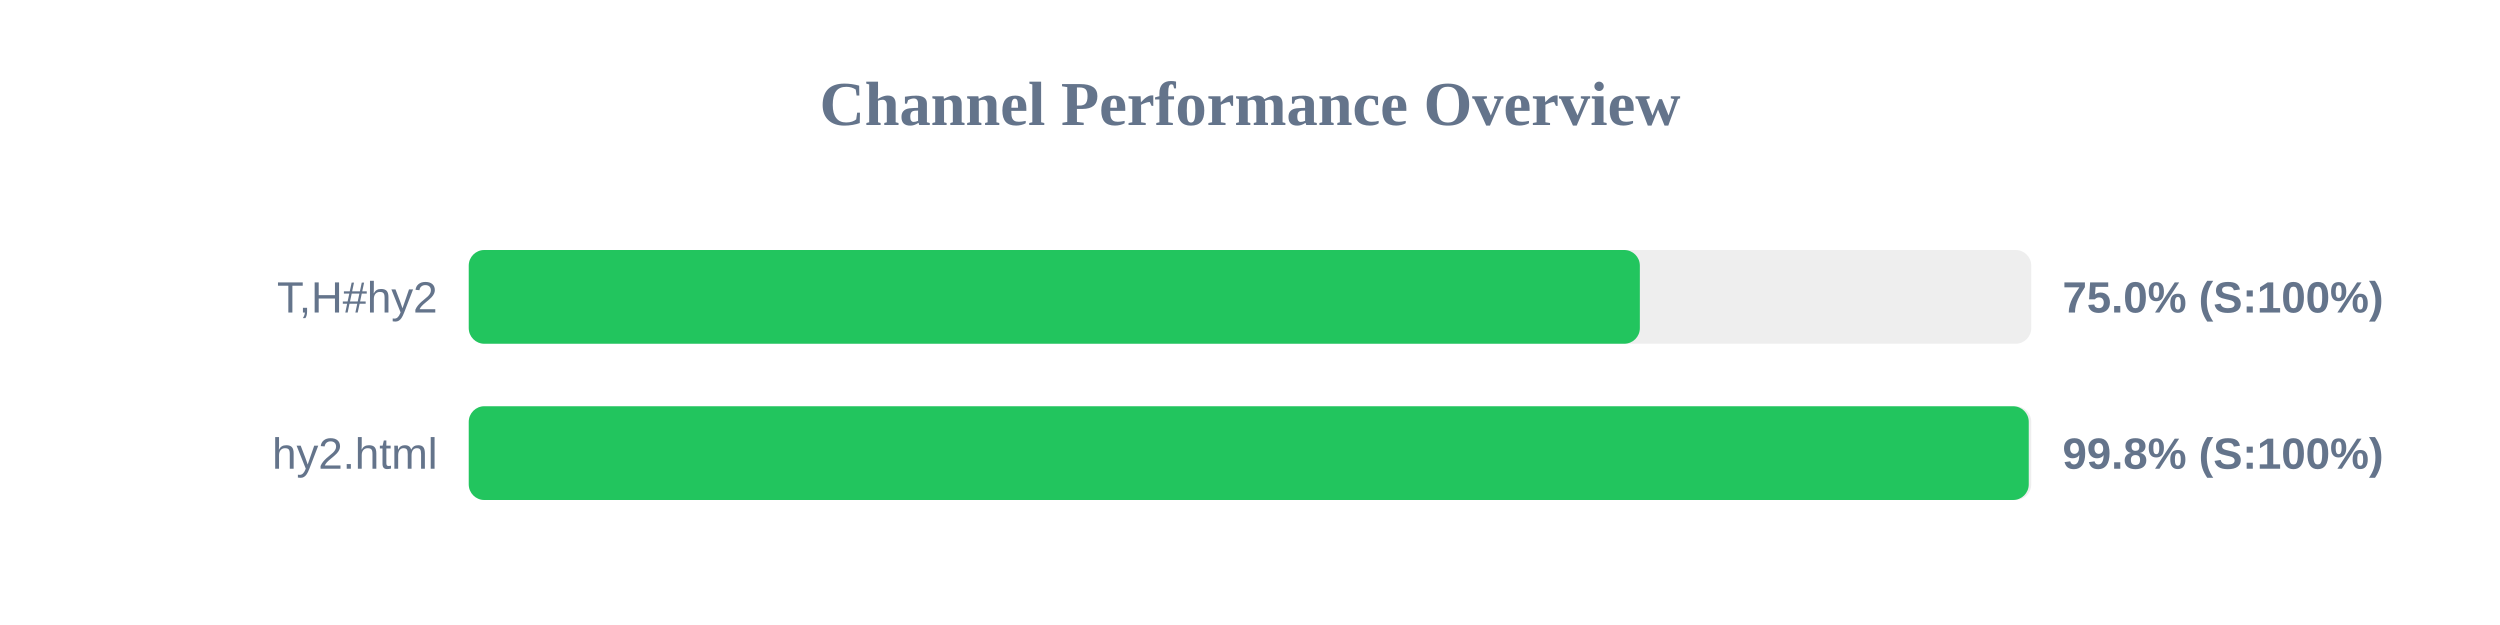
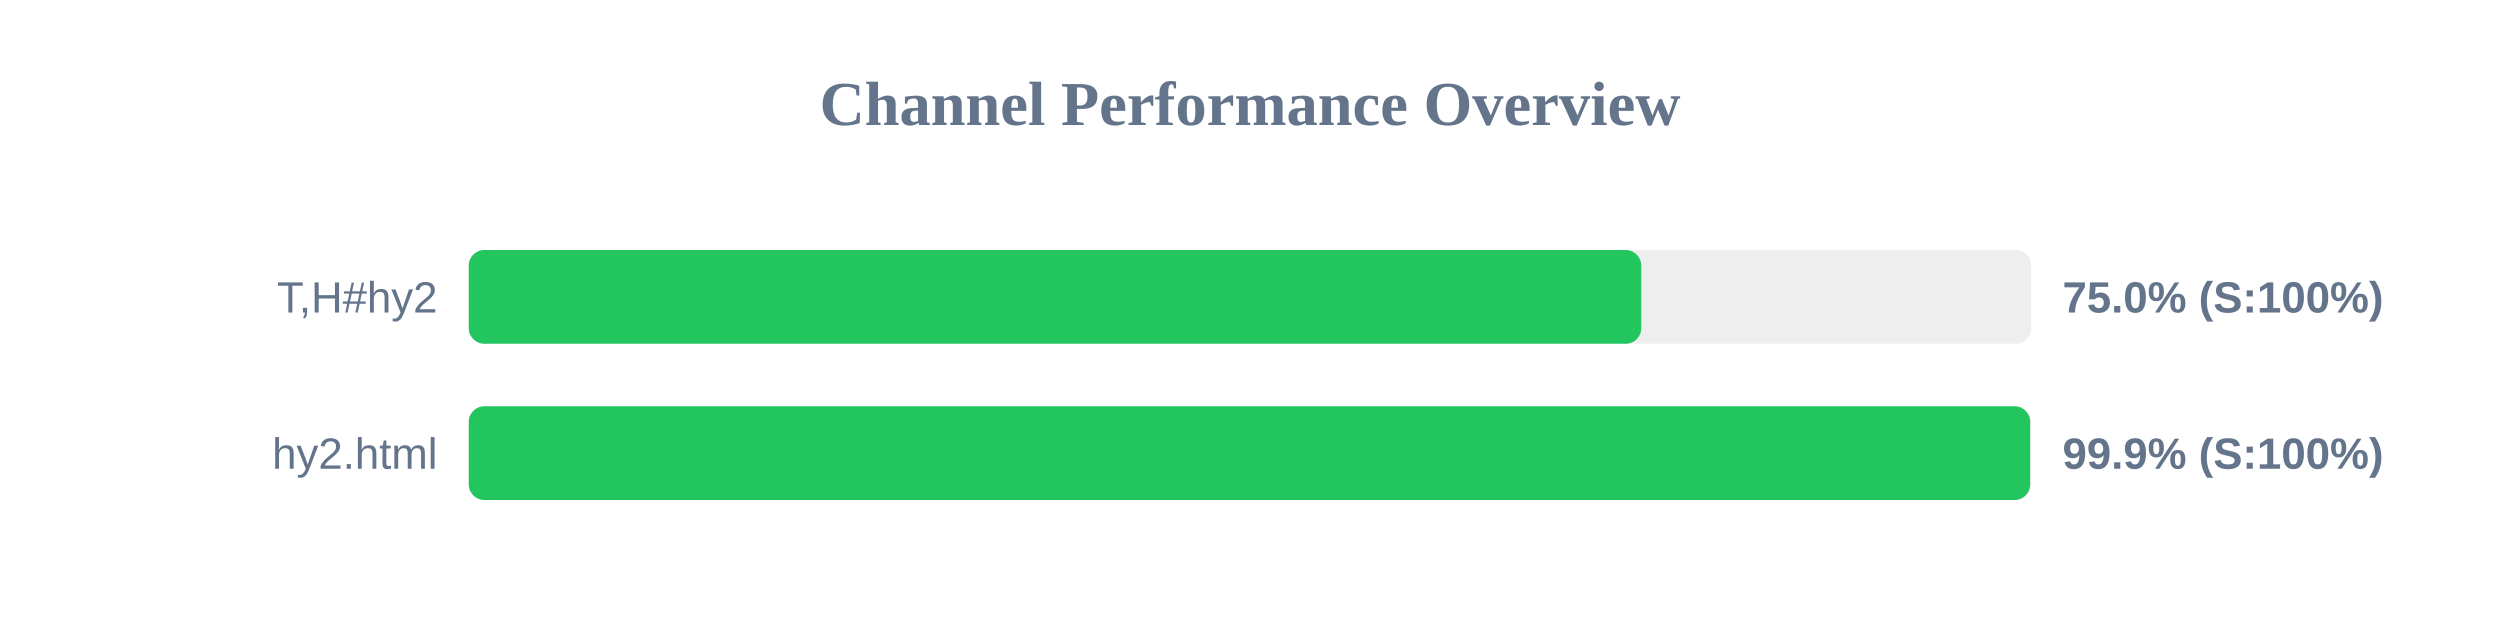
<svg xmlns="http://www.w3.org/2000/svg" width="800" height="200" version="1.1">
  <style>
        .row { font: 14px Arial; fill: #64748b; }
        .score { font: bold 14px Arial; fill: #64748b; }
    </style>
  <text x="400" y="40" text-anchor="middle" font-size="20px" font-weight="bold" fill="#64748b">Channel Performance Overview</text>
  <rect x="150" y="80" width="500" height="30" fill="#eee" rx="5" />
-   <rect x="150" y="80" width="374.75" height="30" fill="#22c55e" rx="5" />
+   <rect x="150" y="80" width="375.2" height="30" fill="#22c55e" rx="5" />
  <text x="140" y="100" text-anchor="end" class="row">T,H#hy2</text>
  <text x="660" y="100" text-anchor="start" class="score">75.0% (S:100%)</text>
  <rect x="150" y="130" width="500" height="30" fill="#eee" rx="5" />
-   <rect x="150" y="130" width="499.2" height="30" fill="#22c55e" rx="5" />
+   <rect x="150" y="130" width="499.65" height="30" fill="#22c55e" rx="5" />
  <text x="140" y="150" text-anchor="end" class="row">hy2.html</text>
-   <text x="660" y="150" text-anchor="start" class="score">99.8% (S:100%)</text>
+   <text x="660" y="150" text-anchor="start" class="score">99.9% (S:100%)</text>
</svg>
